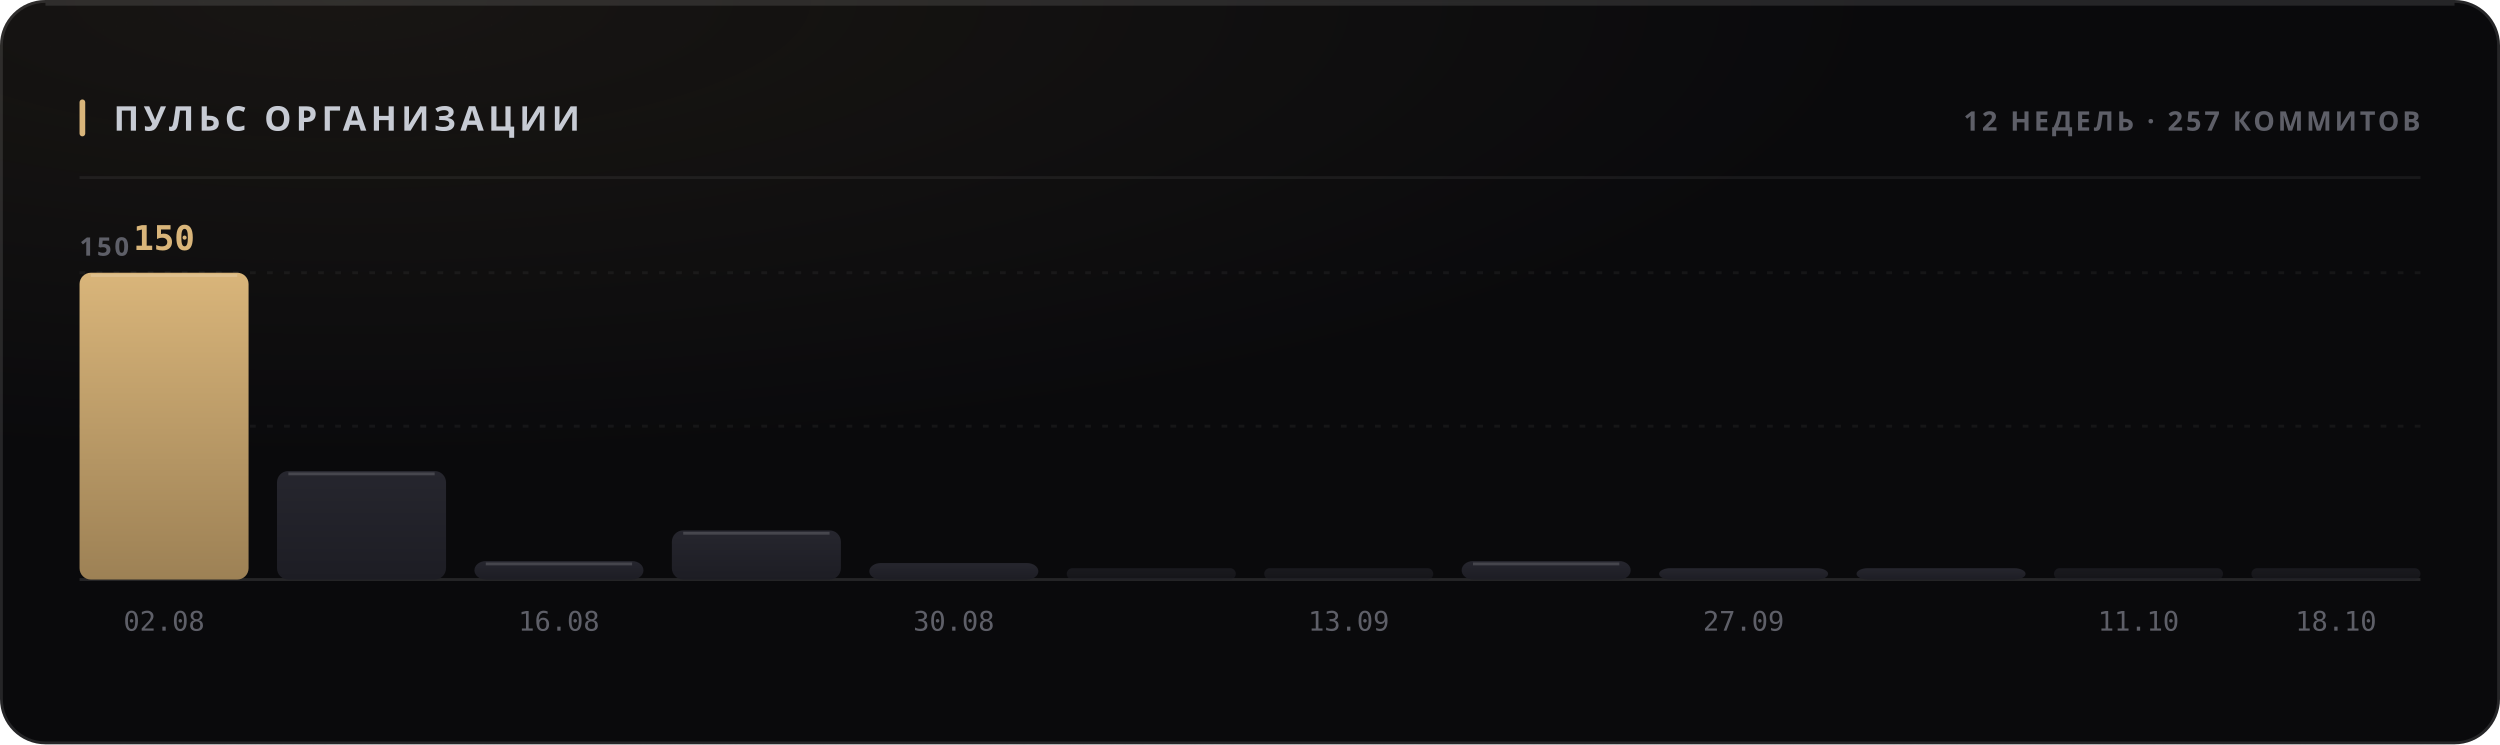
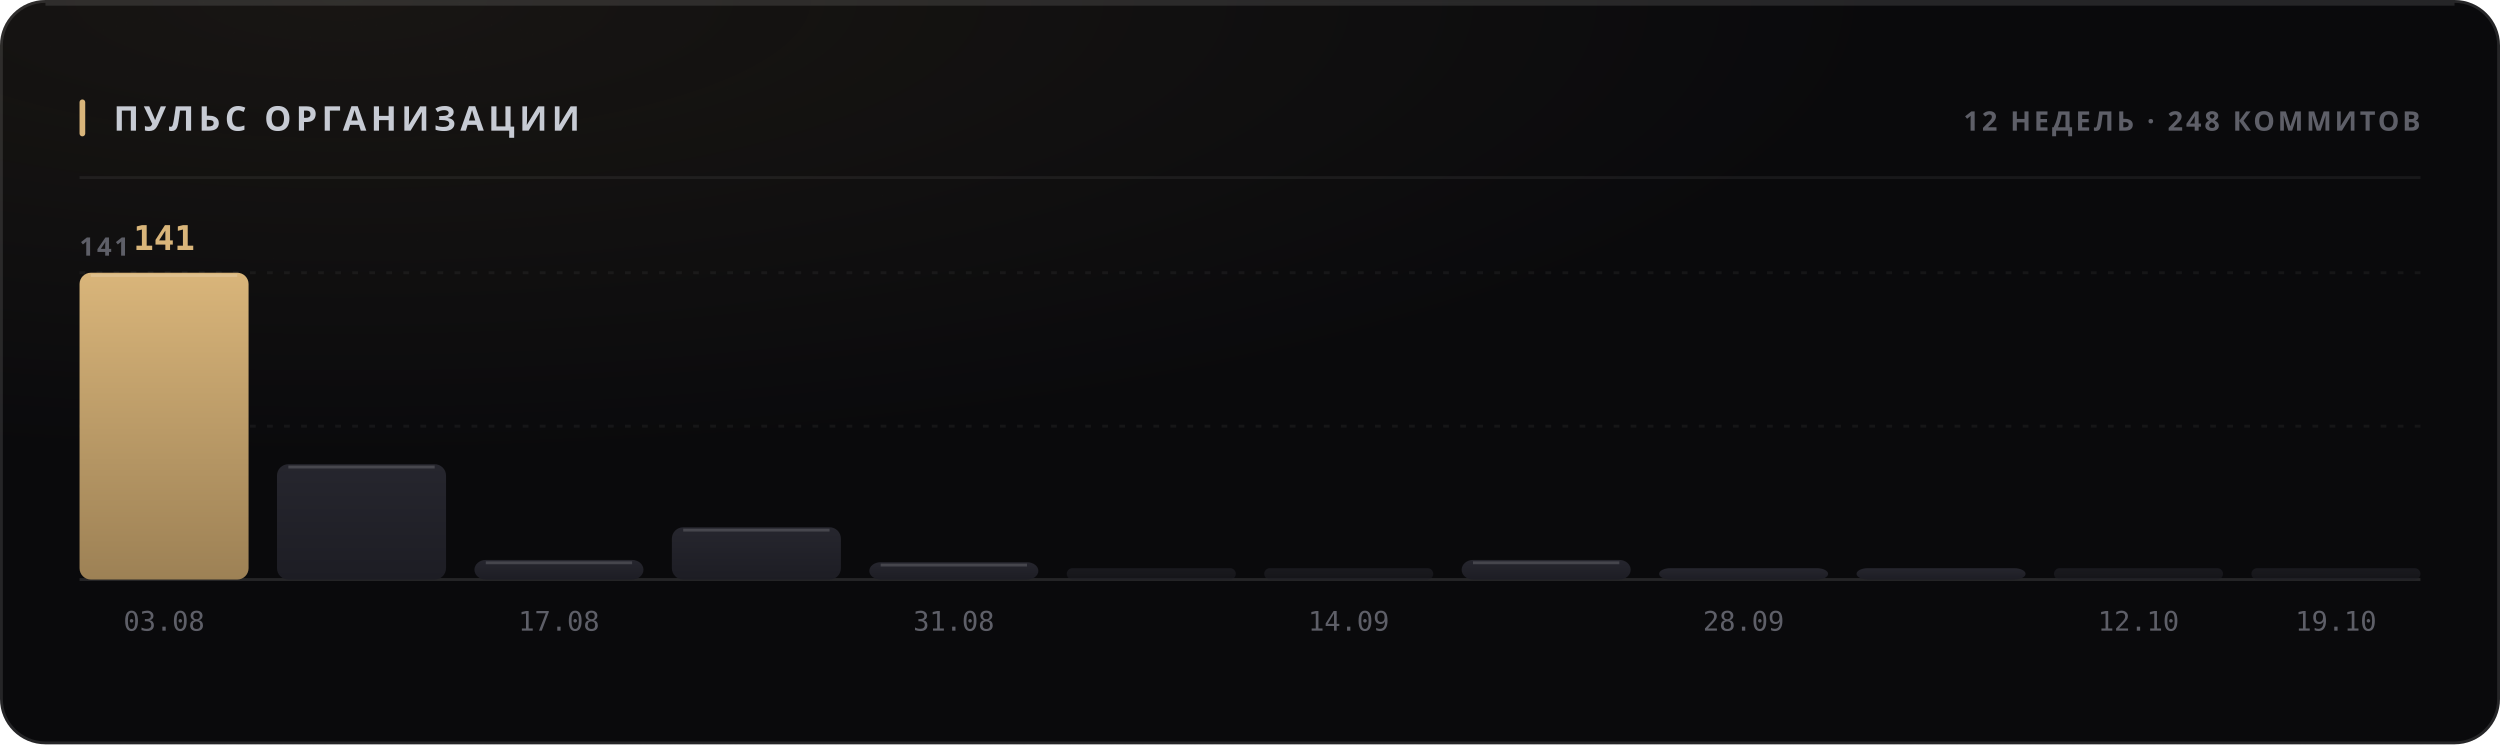
<svg xmlns="http://www.w3.org/2000/svg" width="880" height="262" viewBox="0 0 880 262" role="img">
  <style>
  text { font-family: -apple-system, BlinkMacSystemFont, 'Segoe UI', 'Noto Sans', Helvetica, Arial, sans-serif; }
  .mono { font-family: ui-monospace, 'SF Mono', 'Cascadia Mono', 'DejaVu Sans Mono', Menlo, Consolas, monospace; font-variant-numeric: tabular-nums; }
  .caps { letter-spacing: .1em; text-transform: uppercase; }

  @keyframes sheen  { from { transform: translateX(-120%); } to { transform: translateX(260%); } }
  @keyframes rise   { from { opacity: 0; transform: translateY(6px); } to { opacity: 1; transform: none; } }
  @keyframes slide  { from { opacity: 0; transform: translateX(-8px); } to { opacity: 1; transform: none; } }
  @keyframes grow   { from { transform: scaleY(0); } to { transform: scaleY(1); } }
  @keyframes widen  { from { transform: scaleX(0); } to { transform: scaleX(1); } }
  @keyframes draw   { from { stroke-dashoffset: 200; } to { stroke-dashoffset: 0; } }

  .sheen { animation: sheen 5.5s cubic-bezier(.45,0,.2,1) infinite; }
  .rise  { animation: rise .5s cubic-bezier(.16,1,.3,1) both; }
  .slide { animation: slide .42s cubic-bezier(.16,1,.3,1) both; }
  .bar   { transform-box: fill-box; transform-origin: 50% 100%;
           animation: grow .62s cubic-bezier(.16,1,.3,1) both; }
  .fill  { transform-box: fill-box; transform-origin: 0% 50%;
           animation: widen .8s cubic-bezier(.16,1,.3,1) both; }
  /* The hidden start state lives in the keyframes, never in the static rule.
     A renderer that ignores CSS animations then falls back to the FINISHED
     state — a drawn line, visible text — instead of an empty panel. */
  .spark { stroke-dasharray: 200;
           animation: draw 1.1s cubic-bezier(.16,1,.3,1) both; }

  @media (prefers-reduced-motion: reduce) {
    .sheen { animation: none; opacity: 0; }
    .rise, .slide, .bar, .fill, .spark { animation: none; opacity: 1; transform: none;
                                         stroke-dashoffset: 0; }
  }</style>
  <defs>
    <filter id="grain1" x="0" y="0" width="100%" height="100%">
      <feTurbulence type="fractalNoise" baseFrequency="0.82" numOctaves="3" stitchTiles="stitch" />
      <feColorMatrix type="saturate" values="0" />
    </filter>
    <radialGradient id="wash2" cx="14%" cy="0%" r="62%">
      <stop offset="0%" stop-color="#d9b57a" stop-opacity="0.07" />
      <stop offset="100%" stop-color="#d9b57a" stop-opacity="0" />
    </radialGradient>
    <linearGradient id="barfill3" x1="0" y1="0" x2="0" y2="1">
      <stop offset="0%" stop-color="#d9b57a" />
      <stop offset="100%" stop-color="#9d8155" />
    </linearGradient>
    <linearGradient id="barfill4" x1="0" y1="0" x2="0" y2="1">
      <stop offset="0%" stop-color="#26262e" />
      <stop offset="100%" stop-color="#1d1d24" />
    </linearGradient>
    <linearGradient id="barfill5" x1="0" y1="0" x2="0" y2="1">
      <stop offset="0%" stop-color="#26262e" />
      <stop offset="100%" stop-color="#1d1d24" />
    </linearGradient>
    <linearGradient id="barfill6" x1="0" y1="0" x2="0" y2="1">
      <stop offset="0%" stop-color="#26262e" />
      <stop offset="100%" stop-color="#1d1d24" />
    </linearGradient>
    <linearGradient id="barfill7" x1="0" y1="0" x2="0" y2="1">
      <stop offset="0%" stop-color="#26262e" />
      <stop offset="100%" stop-color="#1d1d24" />
    </linearGradient>
    <linearGradient id="barfill8" x1="0" y1="0" x2="0" y2="1">
      <stop offset="0%" stop-color="#26262e" />
      <stop offset="100%" stop-color="#1d1d24" />
    </linearGradient>
    <linearGradient id="barfill9" x1="0" y1="0" x2="0" y2="1">
      <stop offset="0%" stop-color="#26262e" />
      <stop offset="100%" stop-color="#1d1d24" />
    </linearGradient>
    <linearGradient id="barfill10" x1="0" y1="0" x2="0" y2="1">
      <stop offset="0%" stop-color="#26262e" />
      <stop offset="100%" stop-color="#1d1d24" />
    </linearGradient>
    <linearGradient id="barfill11" x1="0" y1="0" x2="0" y2="1">
      <stop offset="0%" stop-color="#26262e" />
      <stop offset="100%" stop-color="#1d1d24" />
    </linearGradient>
    <linearGradient id="barfill12" x1="0" y1="0" x2="0" y2="1">
      <stop offset="0%" stop-color="#26262e" />
      <stop offset="100%" stop-color="#1d1d24" />
    </linearGradient>
    <linearGradient id="barfill13" x1="0" y1="0" x2="0" y2="1">
      <stop offset="0%" stop-color="#26262e" />
      <stop offset="100%" stop-color="#1d1d24" />
    </linearGradient>
    <linearGradient id="barfill14" x1="0" y1="0" x2="0" y2="1">
      <stop offset="0%" stop-color="#26262e" />
      <stop offset="100%" stop-color="#1d1d24" />
    </linearGradient>
  </defs>
  <rect width="880" height="262" rx="16" fill="#0a0a0c" />
  <rect width="880" height="262" rx="16" fill="url(#wash2)" />
  <rect width="880" height="262" rx="16" filter="url(#grain1)" opacity="0.05" style="mix-blend-mode:overlay" />
  <rect x=".5" y=".5" width="879" height="261" rx="15.5" fill="none" stroke="rgba(255,255,255,0.11)" />
  <path d="M16 1.5 H864" stroke="rgba(255,255,255,0.112)" stroke-width="1" fill="none" />
  <rect x="28" y="35" width="2" height="13" rx="1" fill="#d9b57a" />
  <text x="40" y="46" font-size="12" font-weight="700" fill="#c7cbd4" letter-spacing="0.13em">ПУЛЬС ОРГАНИЗАЦИИ</text>
-   <text x="852" y="46" font-size="9.5" font-weight="600" fill="#5e5f68" text-anchor="end" letter-spacing="0.11em">12 НЕДЕЛЬ · 257 КОММИТОВ</text>
+   <text x="852" y="46" font-size="9.5" font-weight="600" fill="#5e5f68" text-anchor="end" letter-spacing="0.11em">12 НЕДЕЛЬ · 248 КОММИТОВ</text>
  <path d="M28 62.5 H852" stroke="rgba(255,255,255,0.06)" stroke-width="1" />
  <path d="M28 150.0 H852" stroke="rgba(255,255,255,0.05)" stroke-width="1" stroke-dasharray="2 4" />
  <path d="M28 96.0 H852" stroke="rgba(255,255,255,0.05)" stroke-width="1" stroke-dasharray="2 4" />
  <path d="M28 204 H852" stroke="rgba(255,255,255,0.11)" stroke-width="1" />
-   <text x="28" y="90" font-size="9" font-weight="600" fill="#5e5f68" letter-spacing="0.11em">150</text>
+   <text x="28" y="90" font-size="9" font-weight="600" fill="#5e5f68" letter-spacing="0.11em">141</text>
  <rect class="bar" x="28.0" y="96.0" width="59.5" height="108.0" rx="4" fill="url(#barfill3)" opacity="1" style="animation-delay:0s" />
  <path d="M32.0 97.0 H83.5" stroke="rgba(255,255,255,0.154)" stroke-width="1" />
-   <text x="57.75" y="88" font-size="12" font-weight="700" fill="#d9b57a" text-anchor="middle" class="mono rise" opacity="1">150</text>
-   <text x="57.75" y="222" font-size="9.5" font-weight="400" fill="#5e5f68" text-anchor="middle" class="mono">02.08</text>
-   <rect class="bar" x="97.5" y="165.8" width="59.5" height="38.2" rx="4" fill="url(#barfill4)" opacity="1" style="animation-delay:0.038s" />
-   <path d="M101.5 166.8 H153.0" stroke="rgba(255,255,255,0.154)" stroke-width="1" />
-   <rect class="bar" x="167.0" y="197.5" width="59.5" height="6.5" rx="4" fill="url(#barfill5)" opacity="1" style="animation-delay:0.076s" />
-   <path d="M171.0 198.5 H222.5" stroke="rgba(255,255,255,0.154)" stroke-width="1" />
-   <text x="196.75" y="222" font-size="9.5" font-weight="400" fill="#5e5f68" text-anchor="middle" class="mono">16.08</text>
-   <rect class="bar" x="236.5" y="186.7" width="59.5" height="17.3" rx="4" fill="url(#barfill6)" opacity="1" style="animation-delay:0.114s" />
-   <path d="M240.5 187.7 H292.0" stroke="rgba(255,255,255,0.154)" stroke-width="1" />
-   <rect class="bar" x="306.0" y="198.2" width="59.5" height="5.8" rx="4" fill="url(#barfill7)" opacity="1" style="animation-delay:0.152s" />
-   <text x="335.75" y="222" font-size="9.5" font-weight="400" fill="#5e5f68" text-anchor="middle" class="mono">30.08</text>
+   <text x="57.75" y="88" font-size="12" font-weight="700" fill="#d9b57a" text-anchor="middle" class="mono rise" opacity="1">141</text>
+   <text x="57.75" y="222" font-size="9.5" font-weight="400" fill="#5e5f68" text-anchor="middle" class="mono">03.08</text>
+   <rect class="bar" x="97.5" y="163.4" width="59.5" height="40.6" rx="4" fill="url(#barfill4)" opacity="1" style="animation-delay:0.038s" />
+   <path d="M101.5 164.4 H153.0" stroke="rgba(255,255,255,0.154)" stroke-width="1" />
+   <rect class="bar" x="167.0" y="197.1" width="59.5" height="6.9" rx="4" fill="url(#barfill5)" opacity="1" style="animation-delay:0.076s" />
+   <path d="M171.0 198.1 H222.5" stroke="rgba(255,255,255,0.154)" stroke-width="1" />
+   <text x="196.75" y="222" font-size="9.5" font-weight="400" fill="#5e5f68" text-anchor="middle" class="mono">17.08</text>
+   <rect class="bar" x="236.5" y="185.6" width="59.5" height="18.4" rx="4" fill="url(#barfill6)" opacity="1" style="animation-delay:0.114s" />
+   <path d="M240.5 186.6 H292.0" stroke="rgba(255,255,255,0.154)" stroke-width="1" />
+   <rect class="bar" x="306.0" y="197.9" width="59.5" height="6.1" rx="4" fill="url(#barfill7)" opacity="1" style="animation-delay:0.152s" />
+   <path d="M310.0 198.9 H361.5" stroke="rgba(255,255,255,0.154)" stroke-width="1" />
+   <text x="335.75" y="222" font-size="9.5" font-weight="400" fill="#5e5f68" text-anchor="middle" class="mono">31.08</text>
  <rect class="bar" x="375.5" y="200.0" width="59.5" height="4.0" rx="2" fill="url(#barfill8)" opacity="0.55" style="animation-delay:0.19s" />
  <rect class="bar" x="445.0" y="200.0" width="59.5" height="4.0" rx="2" fill="url(#barfill9)" opacity="0.55" style="animation-delay:0.228s" />
-   <text x="474.75" y="222" font-size="9.5" font-weight="400" fill="#5e5f68" text-anchor="middle" class="mono">13.09</text>
-   <rect class="bar" x="514.5" y="197.5" width="59.5" height="6.5" rx="4" fill="url(#barfill10)" opacity="1" style="animation-delay:0.266s" />
-   <path d="M518.5 198.5 H570.0" stroke="rgba(255,255,255,0.154)" stroke-width="1" />
+   <text x="474.75" y="222" font-size="9.5" font-weight="400" fill="#5e5f68" text-anchor="middle" class="mono">14.09</text>
+   <rect class="bar" x="514.5" y="197.1" width="59.5" height="6.9" rx="4" fill="url(#barfill10)" opacity="1" style="animation-delay:0.266s" />
+   <path d="M518.5 198.1 H570.0" stroke="rgba(255,255,255,0.154)" stroke-width="1" />
  <rect class="bar" x="584.0" y="200.0" width="59.5" height="4.0" rx="4" fill="url(#barfill11)" opacity="1" style="animation-delay:0.304s" />
-   <text x="613.75" y="222" font-size="9.5" font-weight="400" fill="#5e5f68" text-anchor="middle" class="mono">27.09</text>
+   <text x="613.75" y="222" font-size="9.5" font-weight="400" fill="#5e5f68" text-anchor="middle" class="mono">28.09</text>
  <rect class="bar" x="653.5" y="200.0" width="59.5" height="4.0" rx="4" fill="url(#barfill12)" opacity="1" style="animation-delay:0.342s" />
  <rect class="bar" x="723.0" y="200.0" width="59.5" height="4.0" rx="2" fill="url(#barfill13)" opacity="0.55" style="animation-delay:0.38s" />
-   <text x="752.75" y="222" font-size="9.5" font-weight="400" fill="#5e5f68" text-anchor="middle" class="mono">11.10</text>
+   <text x="752.75" y="222" font-size="9.5" font-weight="400" fill="#5e5f68" text-anchor="middle" class="mono">12.10</text>
  <rect class="bar" x="792.5" y="200.0" width="59.5" height="4.0" rx="2" fill="url(#barfill14)" opacity="0.55" style="animation-delay:0.418s" />
-   <text x="822.25" y="222" font-size="9.5" font-weight="400" fill="#5e5f68" text-anchor="middle" class="mono">18.10</text>
+   <text x="822.25" y="222" font-size="9.5" font-weight="400" fill="#5e5f68" text-anchor="middle" class="mono">19.10</text>
</svg>
